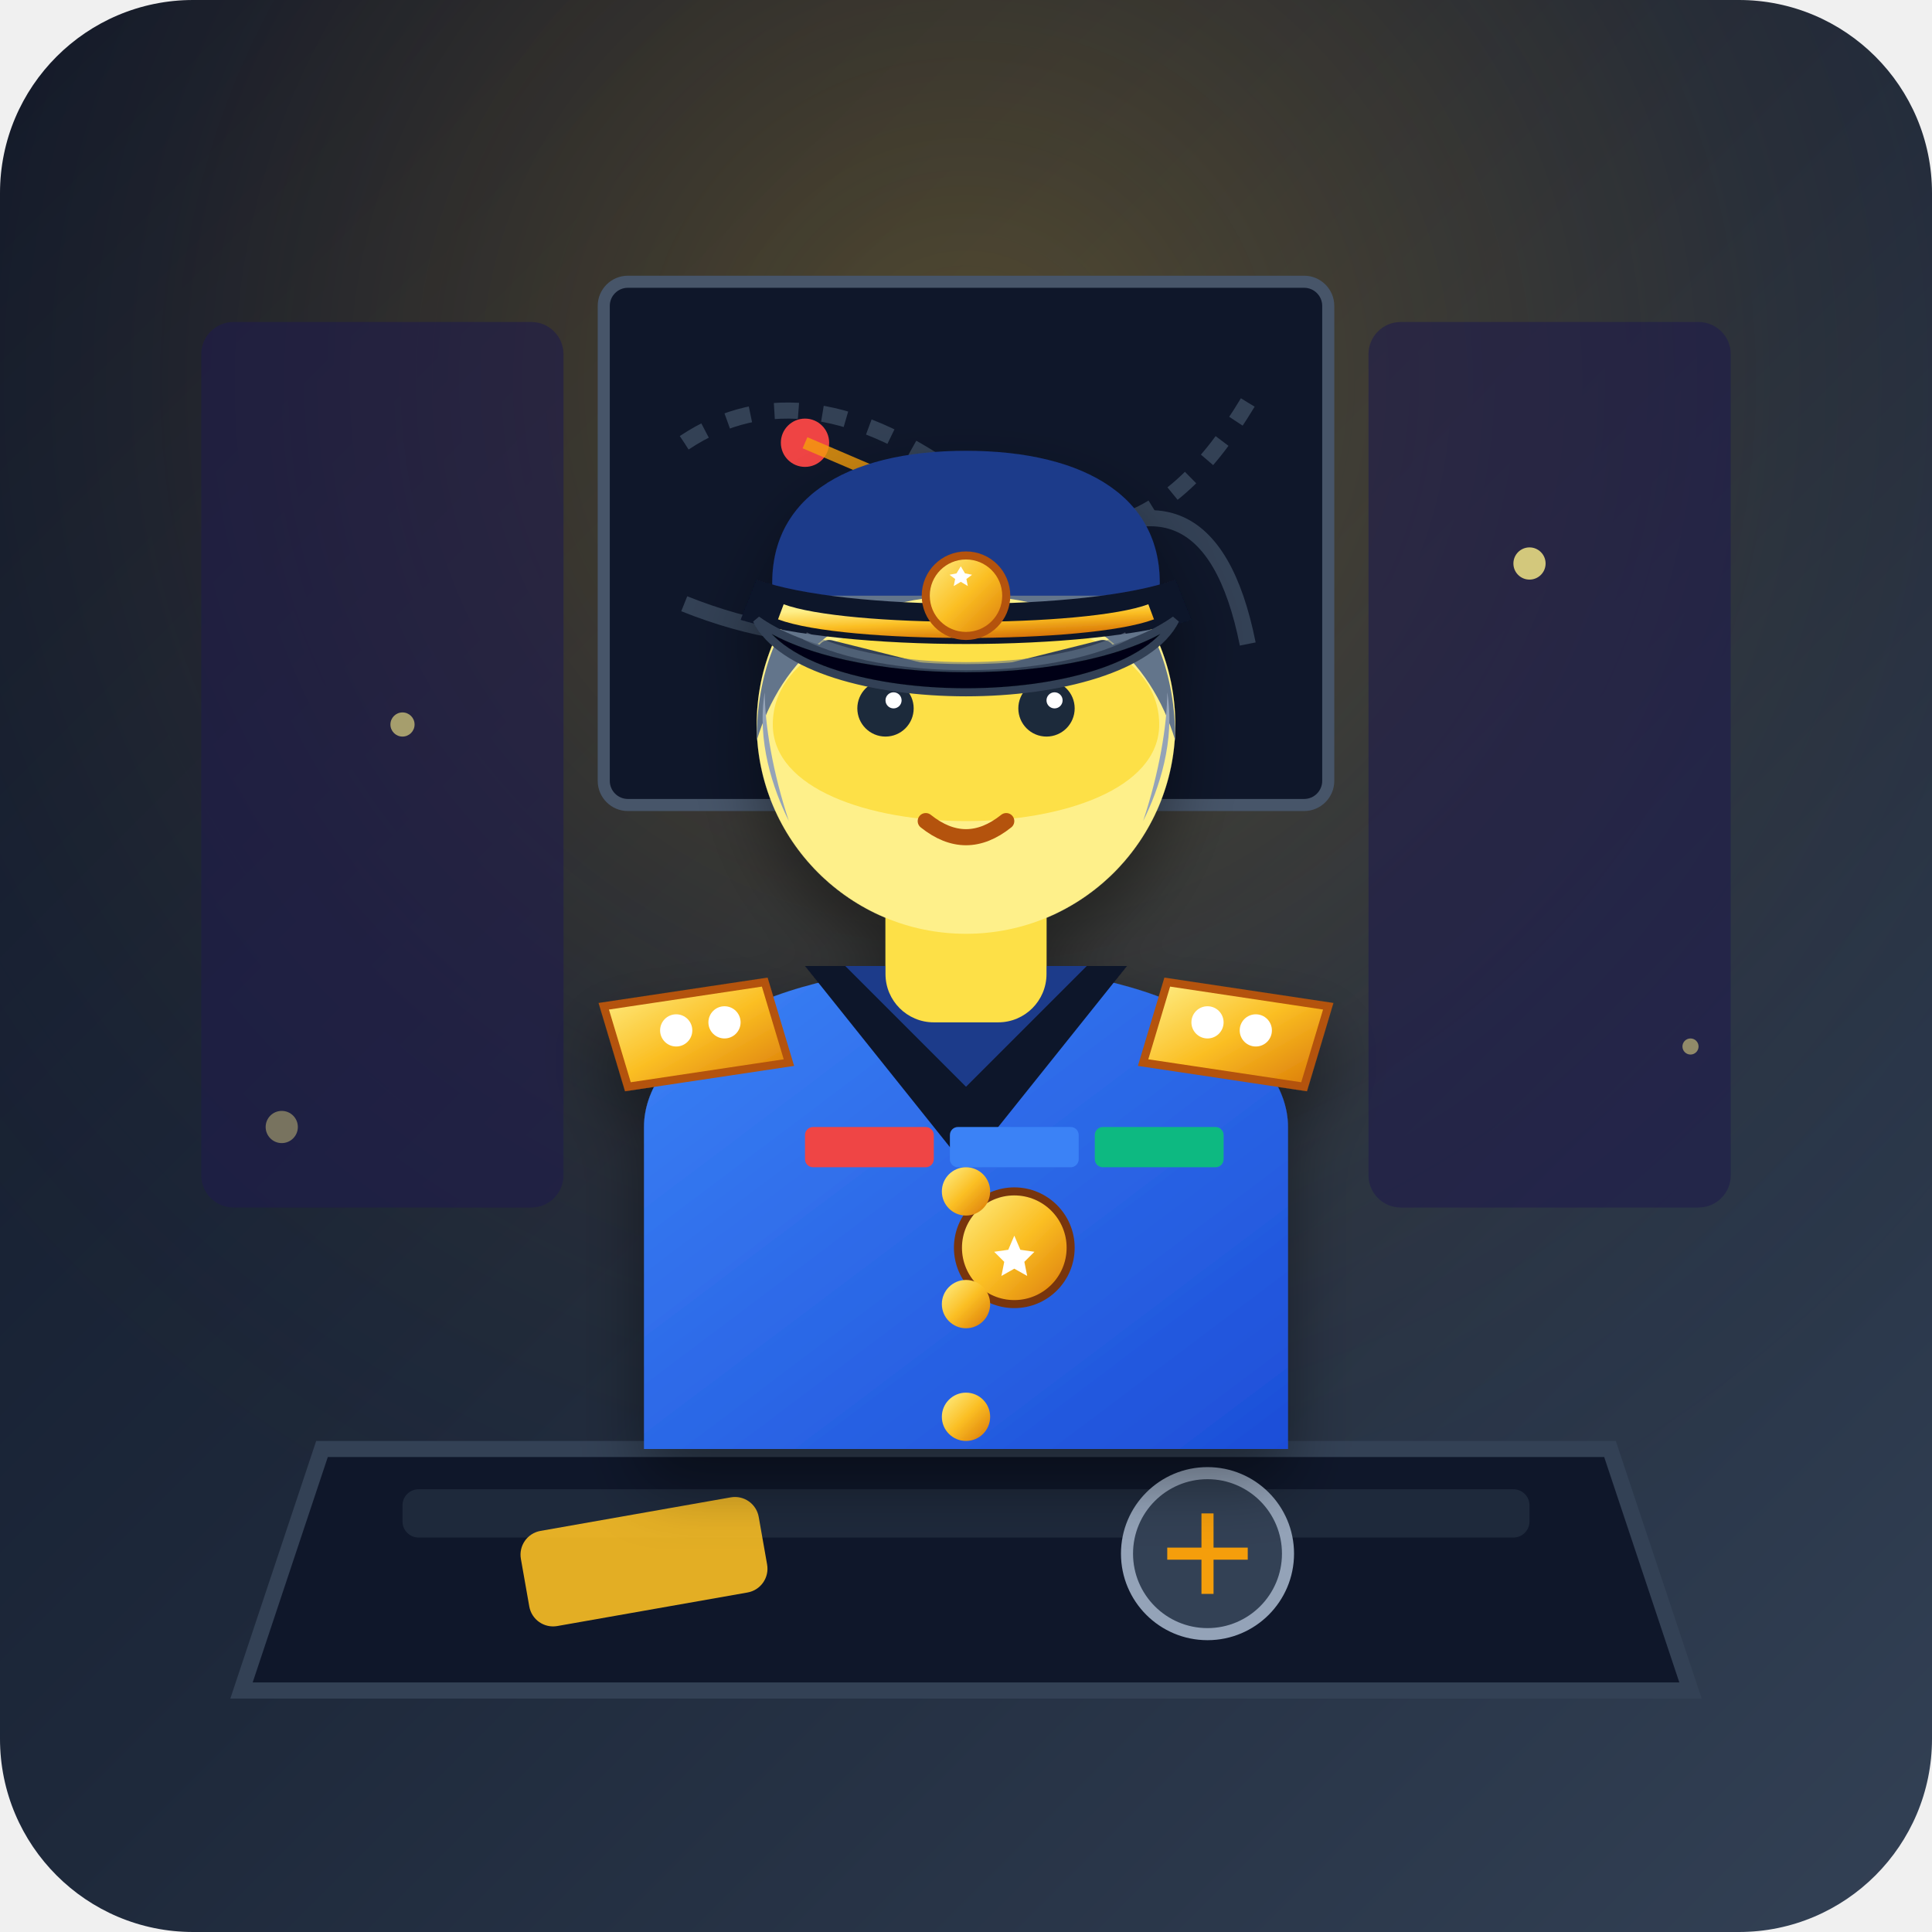
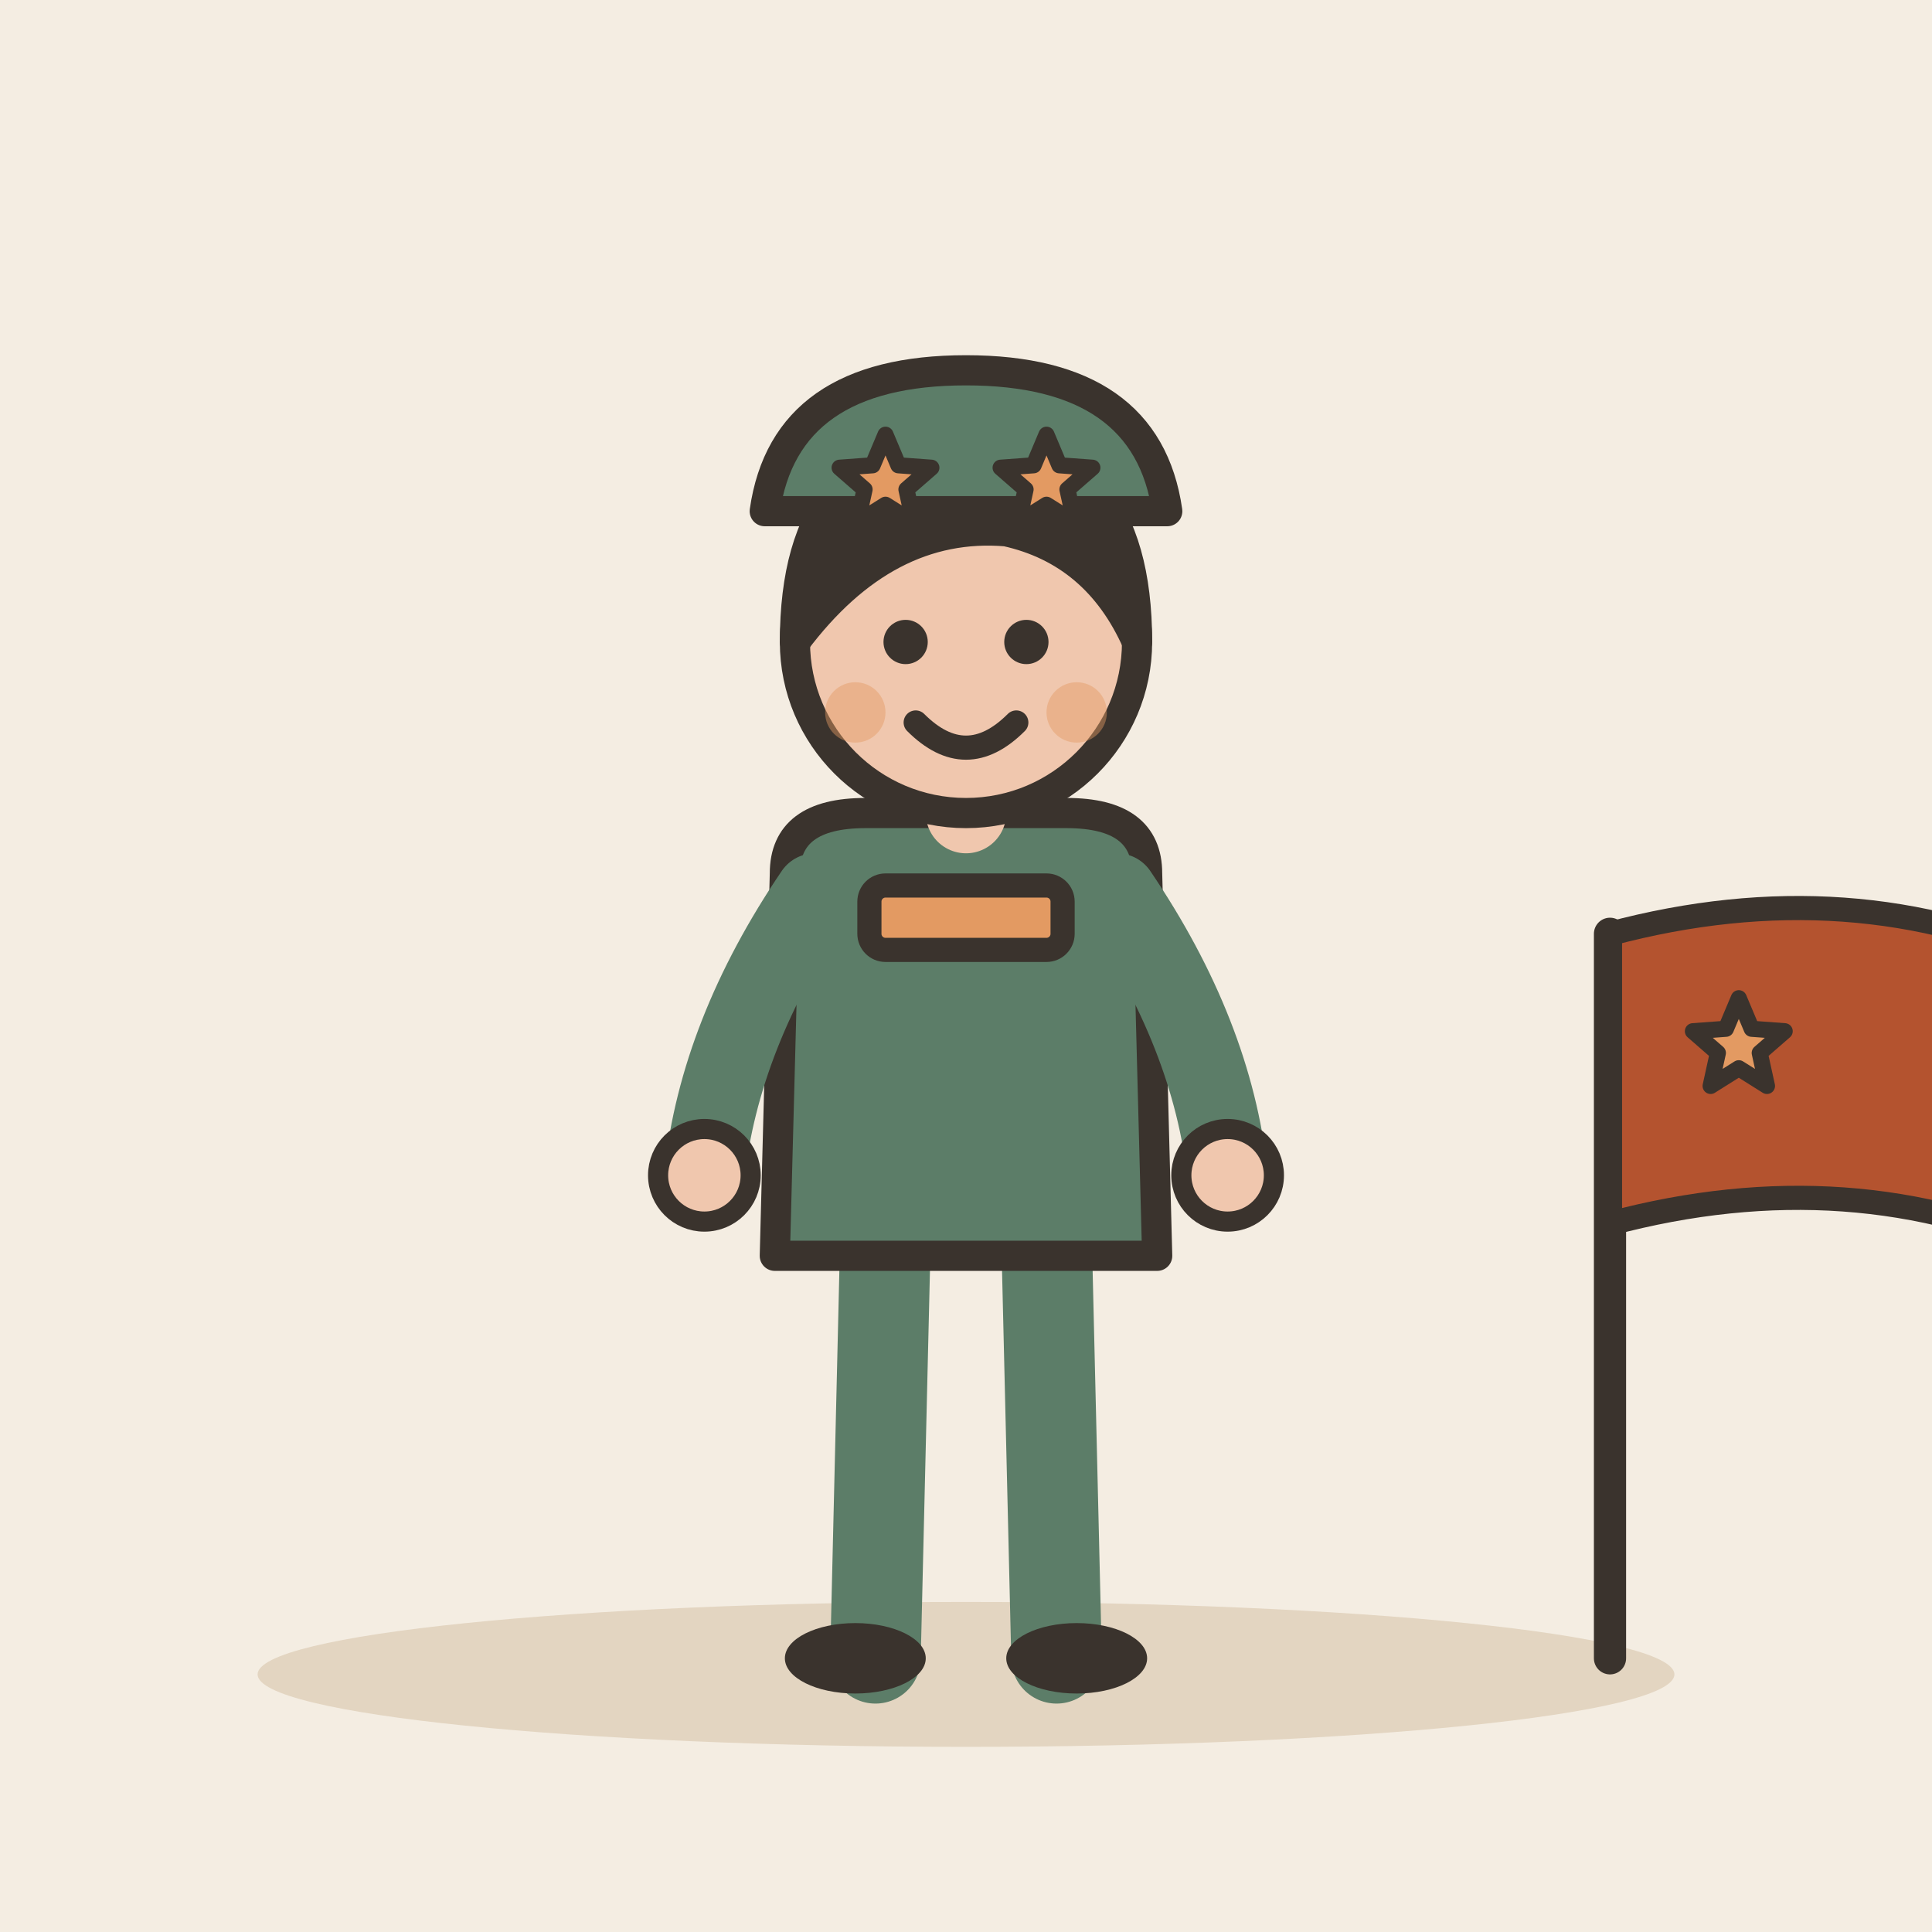
- <svg xmlns="http://www.w3.org/2000/svg" width="240" height="240" viewBox="0 0 240 240">
-   <defs>
-     <linearGradient id="bgGrad" x1="0%" y1="0%" x2="100%" y2="100%">
-       <stop offset="0%" stop-color="#0f172a" />
-       <stop offset="50%" stop-color="#1e293b" />
-       <stop offset="100%" stop-color="#334155" />
-     </linearGradient>
-     <radialGradient id="spotlight" cx="50%" cy="20%" r="70%">
-       <stop offset="0%" stop-color="#fbbf24" stop-opacity="0.25" />
-       <stop offset="60%" stop-color="#f59e0b" stop-opacity="0.05" />
-       <stop offset="100%" stop-color="#0f172a" stop-opacity="0" />
-     </radialGradient>
-     <linearGradient id="goldGrad" x1="0%" y1="0%" x2="100%" y2="100%">
-       <stop offset="0%" stop-color="#fef08a" />
-       <stop offset="50%" stop-color="#fbbf24" />
-       <stop offset="100%" stop-color="#d97706" />
-     </linearGradient>
-     <linearGradient id="uniformGrad" x1="0%" y1="0%" x2="100%" y2="100%">
-       <stop offset="0%" stop-color="#3b82f6" />
-       <stop offset="100%" stop-color="#1d4ed8" />
-     </linearGradient>
-     <filter id="shadow" x="-10%" y="-10%" width="120%" height="120%">
-       <feDropShadow dx="0" dy="4" stdDeviation="4" flood-color="#000" flood-opacity="0.4" />
-     </filter>
-   </defs>
-   <rect width="240" height="240" rx="24" fill="url(#bgGrad)" />
-   <rect width="240" height="240" rx="24" fill="url(#spotlight)" />
-   <g id="environment">
-     <rect x="25" y="40" width="45" height="110" rx="4" fill="#1e1b4b" opacity="0.6" />
-     <rect x="170" y="40" width="45" height="110" rx="4" fill="#1e1b4b" opacity="0.6" />
-     <rect x="75" y="35" width="90" height="65" rx="3" fill="#0f172a" stroke="#475569" stroke-width="1.5" />
-     <path d="M85 55 Q 100 45, 120 60 T 155 50" fill="none" stroke="#334155" stroke-width="2" stroke-dasharray="3,3" />
-     <path d="M85 75 Q 110 85, 130 70 T 155 80" fill="none" stroke="#334155" stroke-width="2" />
-     <circle cx="100" cy="55" r="3" fill="#ef4444" />
-     <circle cx="135" cy="70" r="3" fill="#38bdf8" />
-     <line x1="100" y1="55" x2="135" y2="70" stroke="#f59e0b" stroke-width="1.5" opacity="0.8" />
-     <path d="M 40 180 L 200 180 L 210 210 L 30 210 Z" fill="#0f172a" stroke="#334155" stroke-width="2" />
-     <rect x="50" y="185" width="140" height="6" fill="#1e293b" rx="2" />
-     <rect x="65" y="188" width="30" height="12" rx="3" fill="#fbbf24" opacity="0.9" transform="rotate(-10 80 194)" />
-     <circle cx="150" cy="193" r="10" fill="#334155" stroke="#94a3b8" stroke-width="1.5" />
-     <line x1="145" y1="193" x2="155" y2="193" stroke="#f59e0b" stroke-width="1.5" />
-     <line x1="150" y1="188" x2="150" y2="198" stroke="#f59e0b" stroke-width="1.5" />
+ <svg xmlns="http://www.w3.org/2000/svg" viewBox="0 0 240 240" data-style="editorial">
+   <rect width="240" height="240" fill="#F4EDE2" />
+   <ellipse cx="120" cy="208" rx="88" ry="9" fill="#E3D5C1" />
+   <g transform="translate(120 206) scale(1.25 1.25)">
+     <g transform="translate(0 0)">
+       <path d="M-8 -42L-9 0" stroke="#5C7D68" stroke-width="9" stroke-linecap="round" fill="none" />
+       <path d="M8 -42L9 0" stroke="#5C7D68" stroke-width="9" stroke-linecap="round" fill="none" />
+       <ellipse cx="-11" cy="0" rx="7" ry="3.5" fill="#3A332D" />
+       <ellipse cx="11" cy="0" rx="7" ry="3.5" fill="#3A332D" />
+       <path d="M-18 -78Q-18 -84 -10 -84L10 -84Q18 -84 18 -78L19 -40L-19 -40Z" fill="#5C7D68" stroke="#3A332D" stroke-width="3" stroke-linecap="round" stroke-linejoin="round" />
+       <path d="M-15 -76Q-24.5 -62 -26 -48" fill="none" stroke="#5C7D68" stroke-width="8" stroke-linecap="round" stroke-linejoin="round" />
+       <circle cx="-26" cy="-48" r="4.6" fill="#F0C7AE" stroke="#3A332D" stroke-linecap="round" stroke-linejoin="round" stroke-width="2" />
+       <path d="M15 -76Q24.5 -62 26 -48" fill="none" stroke="#5C7D68" stroke-width="8" stroke-linecap="round" stroke-linejoin="round" />
+       <circle cx="26" cy="-48" r="4.6" fill="#F0C7AE" stroke="#3A332D" stroke-linecap="round" stroke-linejoin="round" stroke-width="2" />
+       <path d="M0 -84L0 -88" stroke="#F0C7AE" stroke-width="8" stroke-linecap="round" fill="none" />
+       <circle cx="0" cy="-101" r="17" fill="#F0C7AE" stroke="#3A332D" stroke-width="3" stroke-linecap="round" stroke-linejoin="round" />
+       <path d="M-17 -101Q-17 -121 0 -121Q17 -121 17 -101Q13 -110 4 -112Q-8 -113 -17 -101Z" fill="#3A332D" stroke="#3A332D" stroke-width="3" stroke-linecap="round" stroke-linejoin="round" />
+       <circle cx="-6" cy="-101" r="2.2" fill="#3A332D" />
+       <circle cx="6" cy="-101" r="2.2" fill="#3A332D" />
+       <path d="M-5 -93Q0 -88 5 -93" fill="none" stroke="#3A332D" stroke-width="2.4" stroke-linecap="round" stroke-linejoin="round" />
+       <circle cx="-11" cy="-94" r="3" fill="#E39A62" opacity="0.45" />
+       <circle cx="11" cy="-94" r="3" fill="#E39A62" opacity="0.45" />
+     </g>
+     <path d="M-20 -114Q-18 -128 0 -128Q18 -128 20 -114Z" fill="#5C7D68" stroke="#3A332D" stroke-width="3" stroke-linecap="round" stroke-linejoin="round" />
  </g>
-   <g id="general" filter="url(#shadow)">
-     <path d="M 80 180 L 80 140 C 80 130, 95 120, 120 120 C 145 120, 160 130, 160 140 L 160 180 Z" fill="url(#uniformGrad)" />
-     <path d="M 100 120 L 120 145 L 140 120 Z" fill="#0f172a" />
-     <path d="M 105 120 L 120 135 L 135 120 Z" fill="#1e3a8a" />
-     <g id="epaulets">
-       <path d="M 75 125 L 95 122 L 98 132 L 78 135 Z" fill="url(#goldGrad)" stroke="#b45309" stroke-width="1" />
-       <circle cx="84" cy="128" r="2" fill="#ffffff" />
-       <circle cx="90" cy="127" r="2" fill="#ffffff" />
-       <path d="M 165 125 L 145 122 L 142 132 L 162 135 Z" fill="url(#goldGrad)" stroke="#b45309" stroke-width="1" />
-       <circle cx="156" cy="128" r="2" fill="#ffffff" />
-       <circle cx="150" cy="127" r="2" fill="#ffffff" />
-     </g>
-     <g id="medals" transform="translate(100, 140)">
-       <rect x="0" y="0" width="16" height="5" rx="1" fill="#ef4444" />
-       <rect x="18" y="0" width="16" height="5" rx="1" fill="#3b82f6" />
-       <rect x="36" y="0" width="16" height="5" rx="1" fill="#10b981" />
-       <circle cx="26" cy="15" r="7" fill="url(#goldGrad)" stroke="#78350f" stroke-width="1" />
-       <path d="M 26 10 L 27.5 13.5 L 31 14 L 28.5 16.5 L 29.2 20 L 26 18.2 L 22.8 20 L 23.5 16.5 L 21 14 L 24.5 13.5 Z" fill="#ffffff" transform="scale(0.5) translate(26, 17)" />
-     </g>
-     <circle cx="120" cy="148" r="3" fill="url(#goldGrad)" />
-     <circle cx="120" cy="162" r="3" fill="url(#goldGrad)" />
-     <circle cx="120" cy="176" r="3" fill="url(#goldGrad)" />
-     <rect x="110" y="105" width="20" height="22" rx="6" fill="#fde047" />
-     <path d="M 110 110 C 110 100, 130 100, 130 110 Z" fill="#ca8a04" opacity="0.3" />
-     <circle cx="120" cy="90" r="26" fill="#fef08a" />
-     <path d="M 96 90 C 96 72, 144 72, 144 90 C 144 106, 96 106, 96 90 Z" fill="#fde047" />
-     <path d="M 103 81 L 115 84" stroke="#334155" stroke-width="3" stroke-linecap="round" />
-     <path d="M 137 81 L 125 84" stroke="#334155" stroke-width="3" stroke-linecap="round" />
-     <circle cx="110" cy="88" r="3.5" fill="#1e293b" />
-     <circle cx="130" cy="88" r="3.5" fill="#1e293b" />
-     <circle cx="111" cy="87" r="1" fill="#ffffff" />
-     <circle cx="131" cy="87" r="1" fill="#ffffff" />
-     <path d="M 115 102 Q 120 106, 125 102" fill="none" stroke="#b45309" stroke-width="2" stroke-linecap="round" />
-     <path d="M 94 92 C 94 75, 105 66, 120 66 C 135 66, 146 75, 146 92 C 143 82, 135 74, 120 74 C 105 74, 97 82, 94 92 Z" fill="#64748b" />
-     <path d="M 95 86 C 94 92, 96 98, 98 102 C 96 96, 95 90, 95 86 Z" fill="#94a3b8" />
-     <path d="M 145 86 C 146 92, 144 98, 142 102 C 144 96, 145 90, 145 86 Z" fill="#94a3b8" />
-     <g id="military-cap">
-       <path d="M 96 74 C 95 62, 105 56, 120 56 C 135 56, 145 62, 144 74 Z" fill="#1e3a8a" />
-       <path d="M 94 72 C 105 76, 135 76, 146 72 L 148 77 C 135 81, 105 81, 92 77 Z" fill="#0f172a" />
-       <path d="M 97 76 C 105 79, 135 79, 143 76" fill="none" stroke="url(#goldGrad)" stroke-width="2" />
-       <circle cx="120" cy="74" r="5" fill="url(#goldGrad)" stroke="#b45309" stroke-width="1" />
-       <path d="M 120 71 L 121.5 73.5 L 124 74 L 122 75.5 L 122.5 78 L 120 76.5 L 117.5 78 L 118 75.5 L 116 74 L 118.5 73.5 Z" fill="#ffffff" transform="scale(0.35) translate(221, 130)" />
-       <path d="M 94 77 C 105 85, 135 85, 146 77 C 140 89, 100 89, 94 77 Z" fill="#020617" stroke="#334155" stroke-width="1" />
-       <path d="M 100 79 C 110 84, 130 84, 140 79" fill="none" stroke="#64748b" stroke-width="1" opacity="0.6" />
-     </g>
-   </g>
-   <circle cx="50" cy="90" r="1.5" fill="#fef08a" opacity="0.6" />
-   <circle cx="190" cy="70" r="2" fill="#fef08a" opacity="0.8" />
-   <circle cx="210" cy="130" r="1" fill="#fef08a" opacity="0.5" />
-   <circle cx="35" cy="140" r="2" fill="#fef08a" opacity="0.4" />
+   <path d="M110.0 54.0L111.6 57.8L115.7 58.1L112.6 60.8L113.5 64.9L110.0 62.7L106.5 64.9L107.4 60.8L104.3 58.1L108.4 57.8Z" fill="#E39A62" stroke="#3A332D" stroke-width="2" stroke-linecap="round" stroke-linejoin="round" />
+   <path d="M130.0 54.0L131.6 57.8L135.7 58.1L132.6 60.8L133.5 64.9L130.0 62.7L126.5 64.9L127.4 60.8L124.3 58.1L128.4 57.8Z" fill="#E39A62" stroke="#3A332D" stroke-width="2" stroke-linecap="round" stroke-linejoin="round" />
+   <rect x="108" y="110" width="24" height="8" rx="2" fill="#E39A62" stroke="#3A332D" stroke-width="3" stroke-linecap="round" stroke-linejoin="round" />
+   <path d="M200 206L200 116" stroke="#3A332D" stroke-width="4" stroke-linecap="round" fill="none" />
+   <path d="M200 116Q230 108 256 120L256 156Q230 144 200 152Z" fill="#B4532F" stroke="#3A332D" stroke-width="3" stroke-linecap="round" stroke-linejoin="round" />
+   <path d="M216.0 124.0L217.6 127.8L221.7 128.1L218.6 130.8L219.5 134.9L216.0 132.7L212.5 134.9L213.4 130.8L210.3 128.1L214.4 127.8Z" fill="#E39A62" stroke="#3A332D" stroke-width="2" stroke-linecap="round" stroke-linejoin="round" />
</svg>
